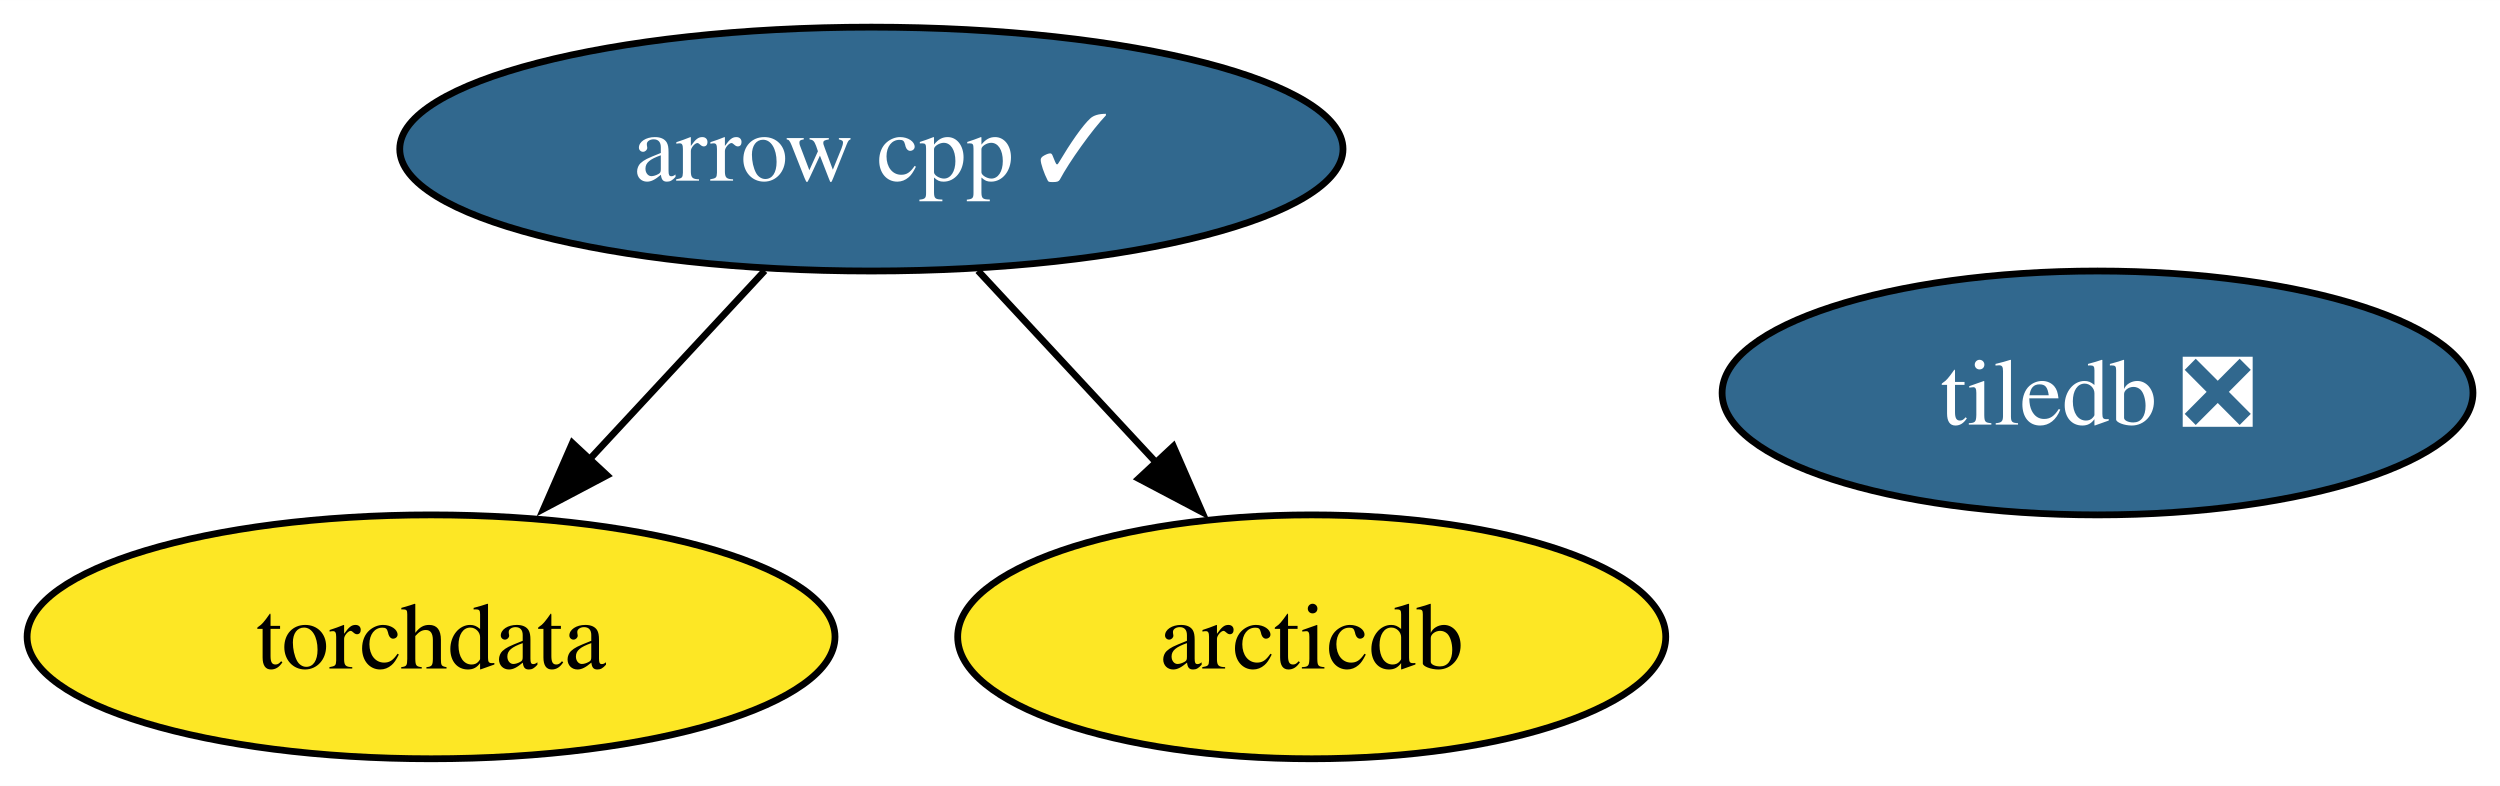
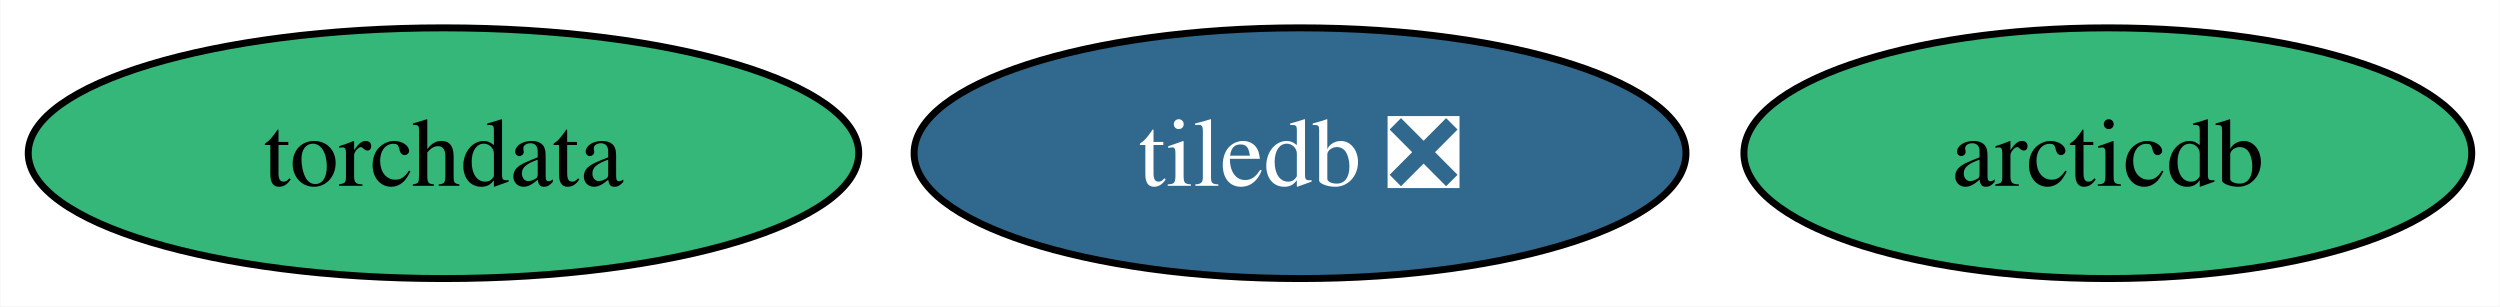
- <svg xmlns="http://www.w3.org/2000/svg" xmlns:xlink="http://www.w3.org/1999/xlink" width="369pt" height="116pt" viewBox="0.00 0.00 369.04 116.00">
-   <g id="graph0" class="graph" transform="scale(1 1) rotate(0) translate(4 112)">
-     <polygon fill="white" stroke="none" points="-4,4 -4,-112 365.04,-112 365.04,4 -4,4" />
+ <svg xmlns="http://www.w3.org/2000/svg" xmlns:xlink="http://www.w3.org/1999/xlink" width="359pt" height="44pt" viewBox="0.00 0.00 358.89 44.00">
+   <g id="graph0" class="graph" transform="scale(1 1) rotate(0) translate(4 40)">
+     <polygon fill="white" stroke="none" points="-4,4 -4,-40 354.89,-40 354.89,4 -4,4" />
    <g id="node1" class="node">
      <g id="a_node1">
-         <a xlink:href="https://github.com/conda-forge/arrow-cpp-feedstock/pull/1414" xlink:title="arrow cpp ✓">
-           <ellipse fill="#31688e" stroke="black" cx="124.63" cy="-90" rx="69.62" ry="18" />
-           <text text-anchor="middle" x="124.63" y="-85.33" font-family="Times,serif" font-size="14.00" fill="white">arrow cpp ✓</text>
+         <a xlink:href="https://github.com/conda-forge/tiledb-feedstock/pull/287" xlink:title="tiledb ❎">
+           <ellipse fill="#31688e" stroke="black" cx="182.63" cy="-18" rx="55.42" ry="18" />
+           <text text-anchor="middle" x="182.63" y="-13.32" font-family="Times,serif" font-size="14.00" fill="white">tiledb ❎</text>
+         </a>
+       </g>
+     </g>
+     <g id="node2" class="node">
+       <g id="a_node2">
+         <a xlink:href="https://github.com/conda-forge/torchdata-feedstock" xlink:title="torchdata">
+           <ellipse fill="#35b779" stroke="black" cx="59.63" cy="-18" rx="59.63" ry="18" />
+           <text text-anchor="middle" x="59.63" y="-13.32" font-family="Times,serif" font-size="14.00">torchdata</text>
        </a>
      </g>
    </g>
    <g id="node3" class="node">
      <g id="a_node3">
-         <a xlink:href="https://github.com/conda-forge/torchdata-feedstock" xlink:title="torchdata">
-           <ellipse fill="#fde725" stroke="black" cx="59.63" cy="-18" rx="59.63" ry="18" />
-           <text text-anchor="middle" x="59.63" y="-13.32" font-family="Times,serif" font-size="14.00">torchdata</text>
-         </a>
-       </g>
-     </g>
-     <g id="edge2" class="edge">
-       <path fill="none" stroke="black" d="M108.89,-72.05C101.07,-63.63 91.46,-53.28 82.81,-43.97" />
-       <polygon fill="black" stroke="black" points="85.61,-41.84 76.25,-36.9 80.49,-46.61 85.61,-41.84" />
-     </g>
-     <g id="node4" class="node">
-       <g id="a_node4">
        <a xlink:href="https://github.com/conda-forge/arcticdb-feedstock" xlink:title="arcticdb">
-           <ellipse fill="#fde725" stroke="black" cx="189.63" cy="-18" rx="52.26" ry="18" />
-           <text text-anchor="middle" x="189.63" y="-13.32" font-family="Times,serif" font-size="14.00">arcticdb</text>
-         </a>
-       </g>
-     </g>
-     <g id="edge1" class="edge">
-       <path fill="none" stroke="black" d="M140.36,-72.05C148.3,-63.5 158.08,-52.97 166.82,-43.56" />
-       <polygon fill="black" stroke="black" points="169.21,-46.13 173.45,-36.42 164.08,-41.36 169.21,-46.13" />
-     </g>
-     <g id="node2" class="node">
-       <g id="a_node2">
-         <a xlink:href="https://github.com/conda-forge/tiledb-feedstock/pull/287" xlink:title="tiledb ❎">
-           <ellipse fill="#31688e" stroke="black" cx="305.63" cy="-54" rx="55.42" ry="18" />
-           <text text-anchor="middle" x="305.63" y="-49.33" font-family="Times,serif" font-size="14.00" fill="white">tiledb ❎</text>
+           <ellipse fill="#35b779" stroke="black" cx="298.63" cy="-18" rx="52.26" ry="18" />
+           <text text-anchor="middle" x="298.63" y="-13.32" font-family="Times,serif" font-size="14.00">arcticdb</text>
        </a>
      </g>
    </g>
  </g>
</svg>
